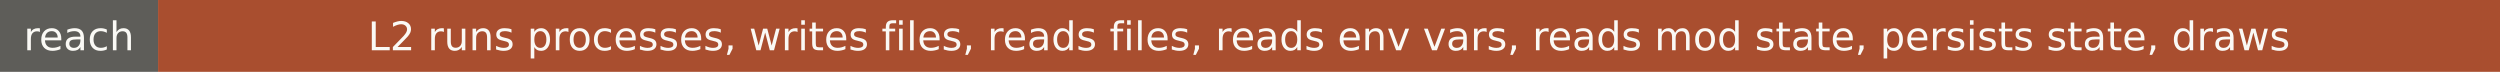
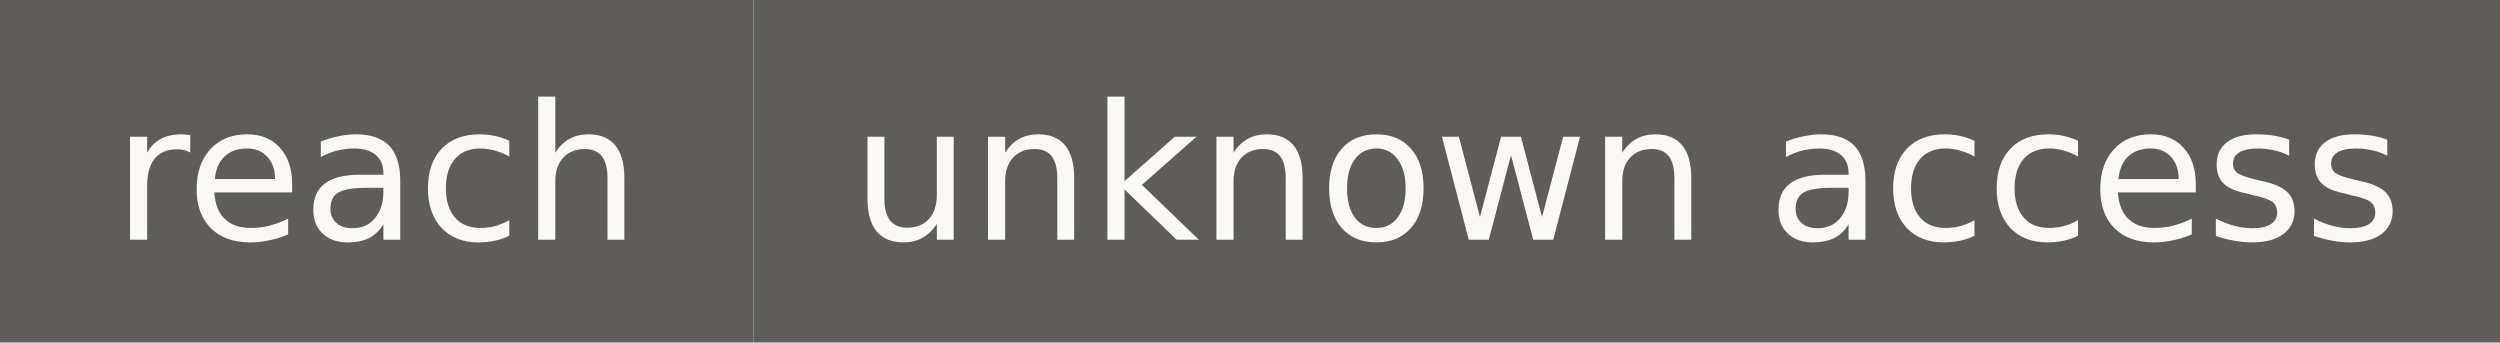
- <svg xmlns="http://www.w3.org/2000/svg" width="696" height="20" role="img" aria-label="reach: L2 runs processes, writes files, reads files, reads env vars, reads mod state, persists state, draws">
+ <svg xmlns="http://www.w3.org/2000/svg" width="146" height="20" role="img" aria-label="reach: unknown access">
  <rect width="44" height="20" fill="#5e5d59" />
-   <rect x="44" width="652" height="20" fill="#a94e2f" />
+   <rect x="44" width="102" height="20" fill="#5e5d59" />
  <g fill="#faf9f5" font-family="Verdana,DejaVu Sans,sans-serif" font-size="11" text-anchor="middle">
    <text x="22" y="14">reach</text>
-     <text x="370" y="14">L2 runs processes, writes files, reads files, reads env vars, reads mod state, persists state, draws</text>
+     <text x="95" y="14">unknown access</text>
  </g>
</svg>
